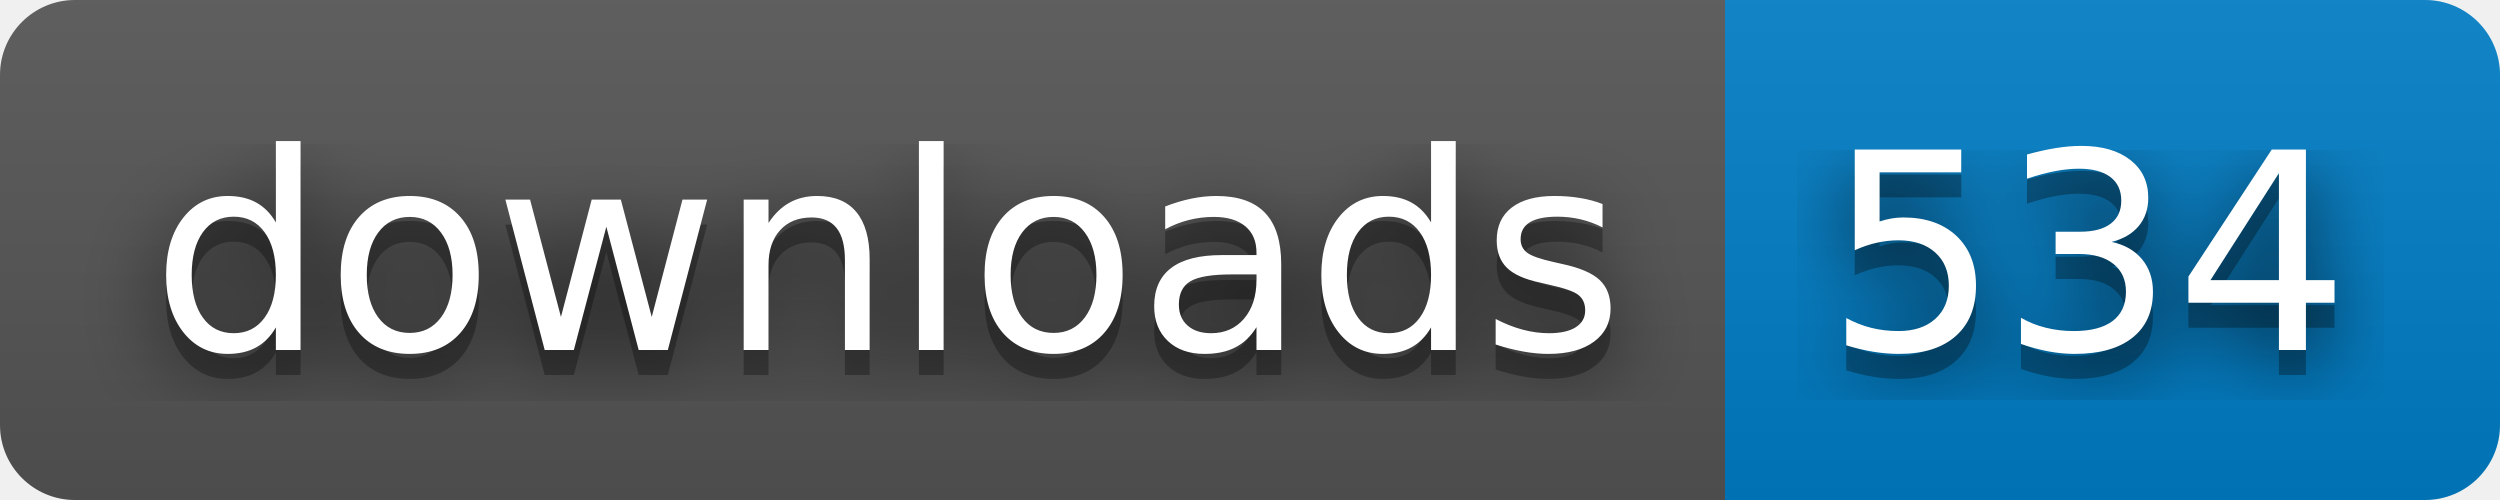
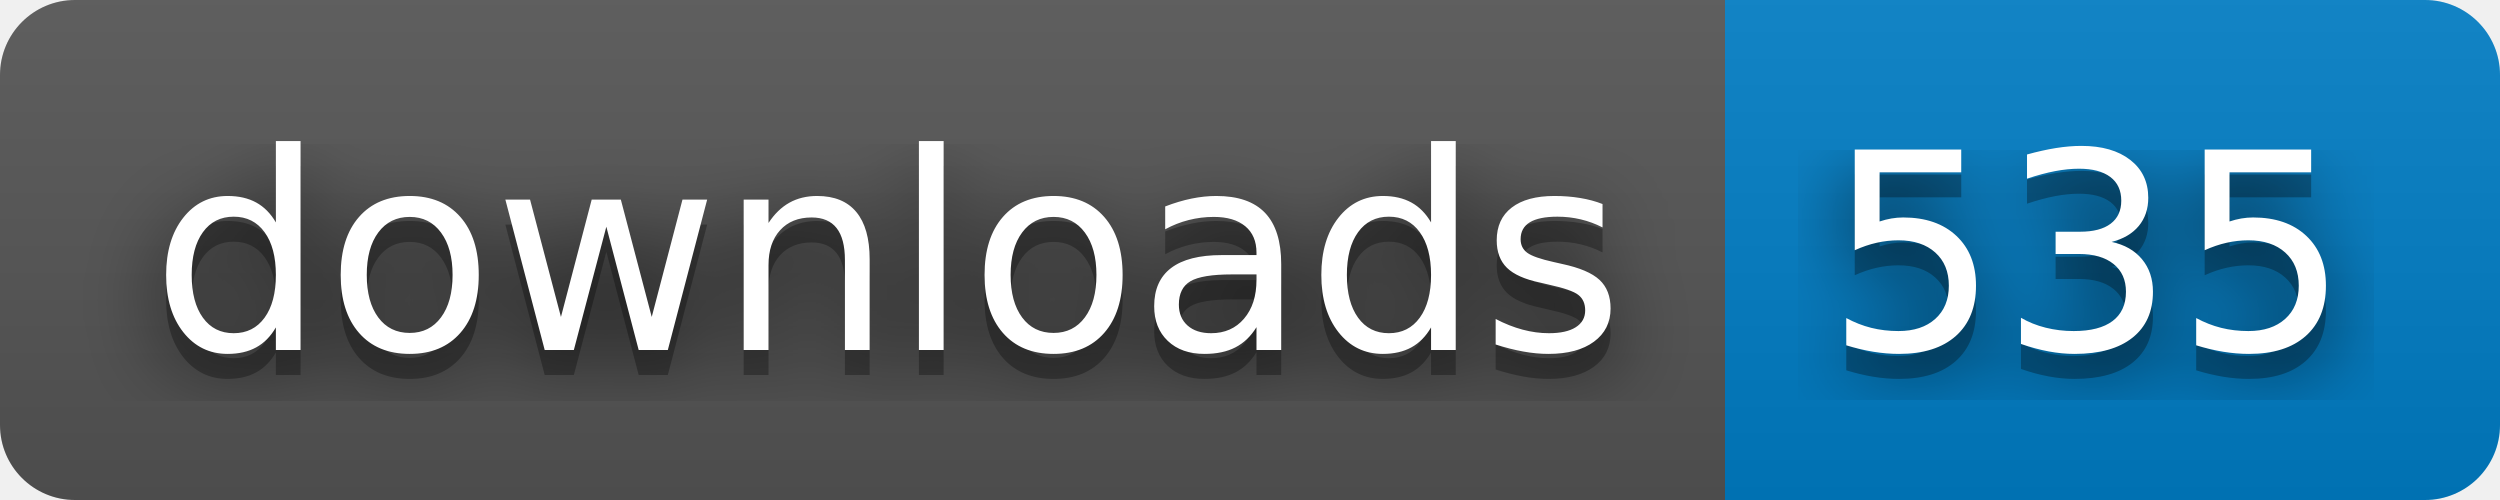
- <svg xmlns="http://www.w3.org/2000/svg" width="100" height="20" role="img" aria-label="downloads: 534">
+ <svg xmlns="http://www.w3.org/2000/svg" width="100" height="20" role="img" aria-label="downloads: 535">
  <filter id="blur">
    <feGaussianBlur stdDeviation="16" />
  </filter>
  <linearGradient id="s" x2="0" y2="100%">
    <stop offset="0" stop-color="#bbb" stop-opacity=".1" />
    <stop offset="1" stop-opacity=".1" />
  </linearGradient>
  <clipPath id="r">
    <rect width="100" height="20" rx="3" />
  </clipPath>
  <g clip-path="url(#r)">
    <rect width="69" height="20" fill="#555" />
    <rect x="69" width="31" height="20" fill="#007ec6" />
    <rect width="100" height="20" fill="url(#s)" />
  </g>
  <g fill="#fff" text-anchor="middle" font-family="Verdana,Geneva,DejaVu Sans,sans-serif" text-rendering="geometricPrecision" font-size="110">
    <g transform="scale(.1)">
      <g aria-hidden="true" fill="#010101">
        <text x="355" y="150" fill-opacity=".8" filter="url(#blur)" textLength="590">downloads</text>
        <text x="355" y="150" fill-opacity=".3" textLength="590">downloads</text>
      </g>
      <text x="355" y="140" textLength="590">downloads</text>
    </g>
    <g transform="scale(.1)">
      <g aria-hidden="true" fill="#010101">
-         <text x="835" y="150" fill-opacity=".8" filter="url(#blur)" textLength="210">534</text>
-         <text x="835" y="150" fill-opacity=".3" textLength="210">534</text>
+         <text x="835" y="150" fill-opacity=".8" filter="url(#blur)" textLength="210">535</text>
+         <text x="835" y="150" fill-opacity=".3" textLength="210">535</text>
      </g>
-       <text x="835" y="140" textLength="210">534</text>
+       <text x="835" y="140" textLength="210">535</text>
    </g>
  </g>
</svg>
